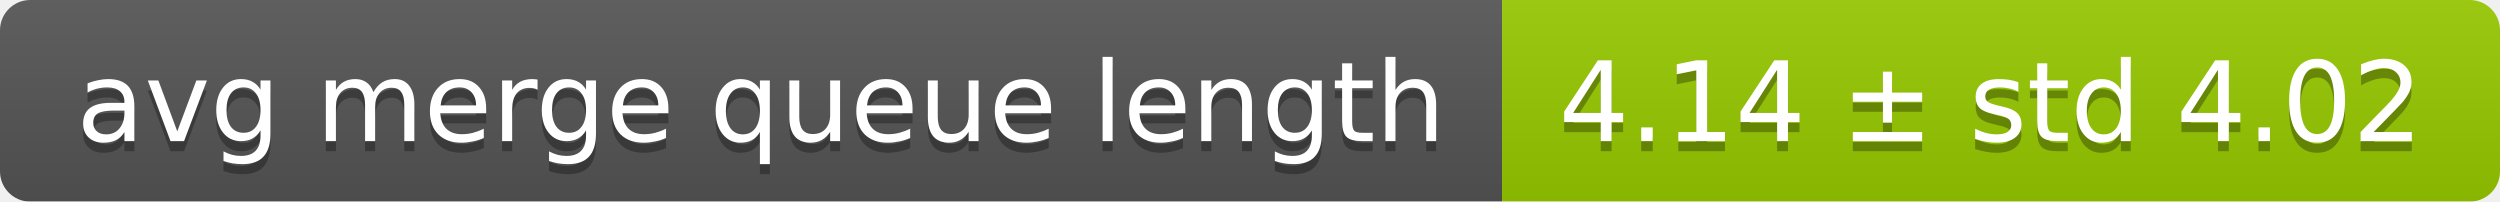
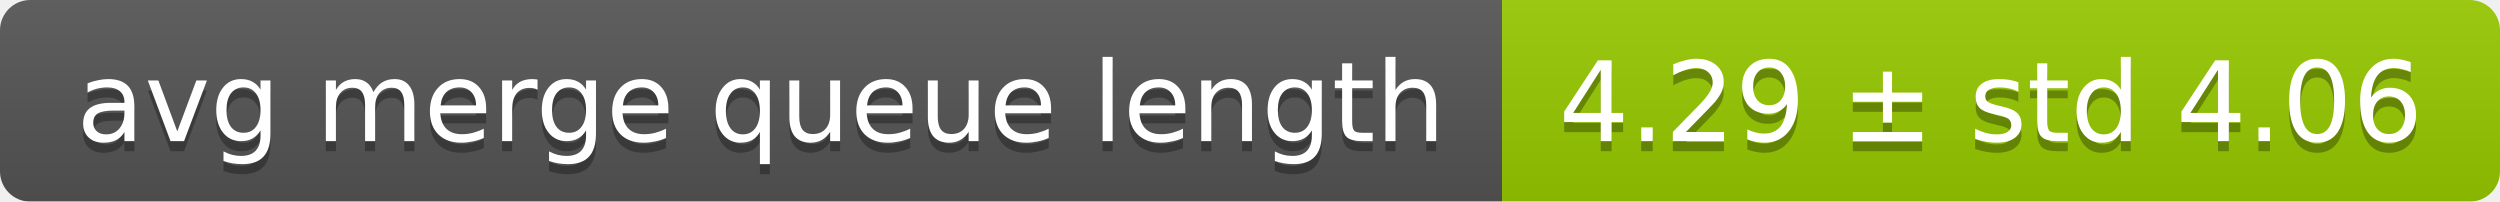
<svg xmlns="http://www.w3.org/2000/svg" width="248" height="20">
  <linearGradient id="smooth" x2="0" y2="100%">
    <stop offset="0" stop-color="#bbb" stop-opacity=".1" />
    <stop offset="1" stop-opacity=".1" />
  </linearGradient>
  <mask id="round">
    <rect width="248" height="20" rx="3" fill="#fff" />
  </mask>
  <g mask="url(#round)">
    <rect width="149" height="20" fill="#555" />
    <rect x="149" width="99" height="20" fill="#97ca00" />
    <rect width="248" height="20" fill="url(#smooth)" />
  </g>
  <g fill="#fff" text-anchor="middle" font-family="DejaVu Sans,Verdana,Geneva,sans-serif" font-size="11">
    <text x="75.5" y="15" fill="#010101" fill-opacity=".3">avg merge queue length</text>
    <text x="75.5" y="14">avg merge queue length</text>
-     <text x="197.5" y="15" fill="#010101" fill-opacity=".3">4.14 ± std 4.02</text>
-     <text x="197.5" y="14">4.14 ± std 4.02</text>
+     <text x="197.5" y="15" fill="#010101" fill-opacity=".3">4.29 ± std 4.06</text>
+     <text x="197.5" y="14">4.29 ± std 4.06</text>
  </g>
</svg>
